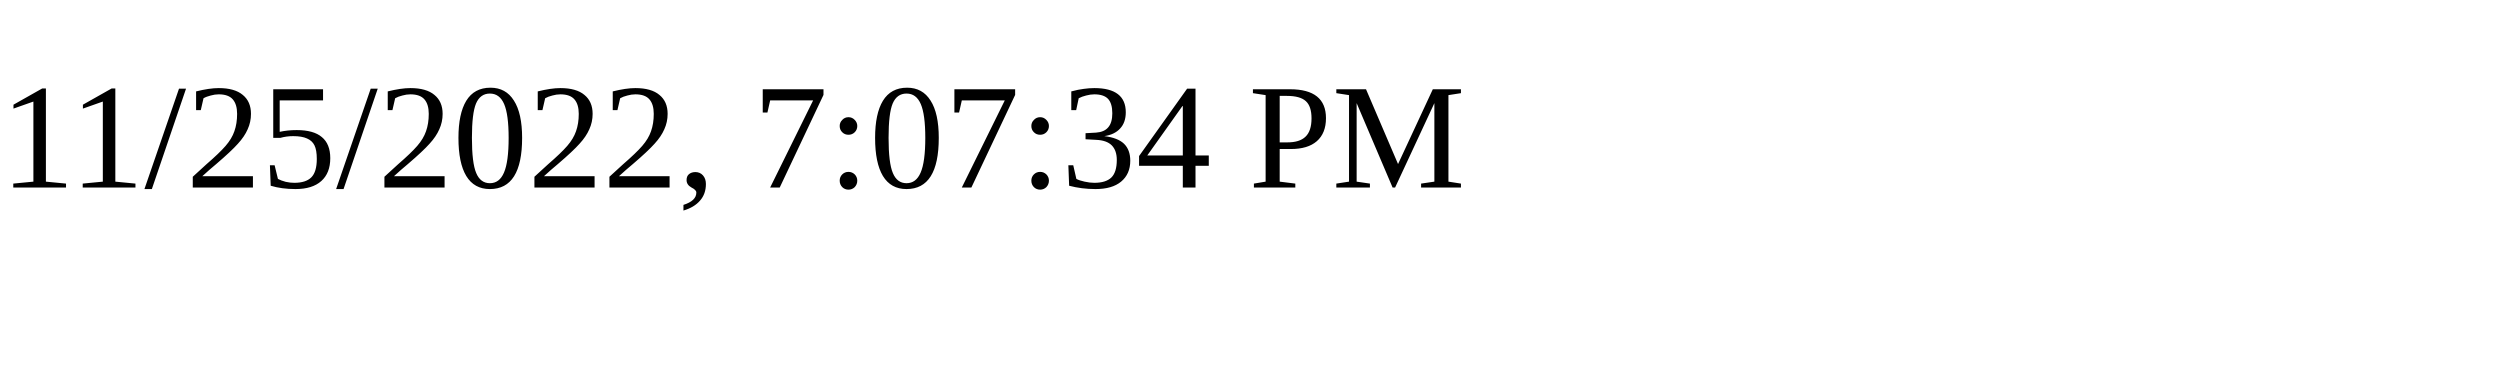
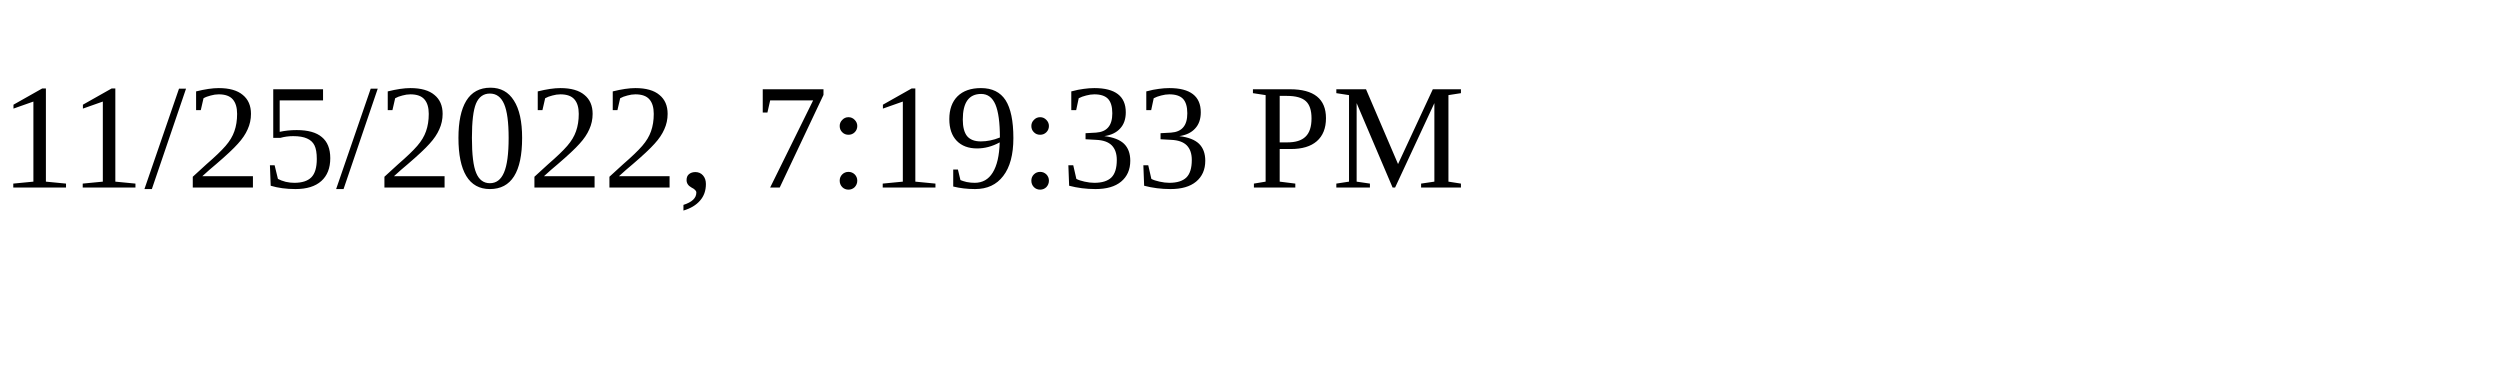
<svg xmlns="http://www.w3.org/2000/svg" height="30" width="200">
-   <text x="0" y="15">11/25/2022, 7:07:34 PM</text>
+   <text x="0" y="15">11/25/2022, 7:19:33 PM</text>
</svg>
